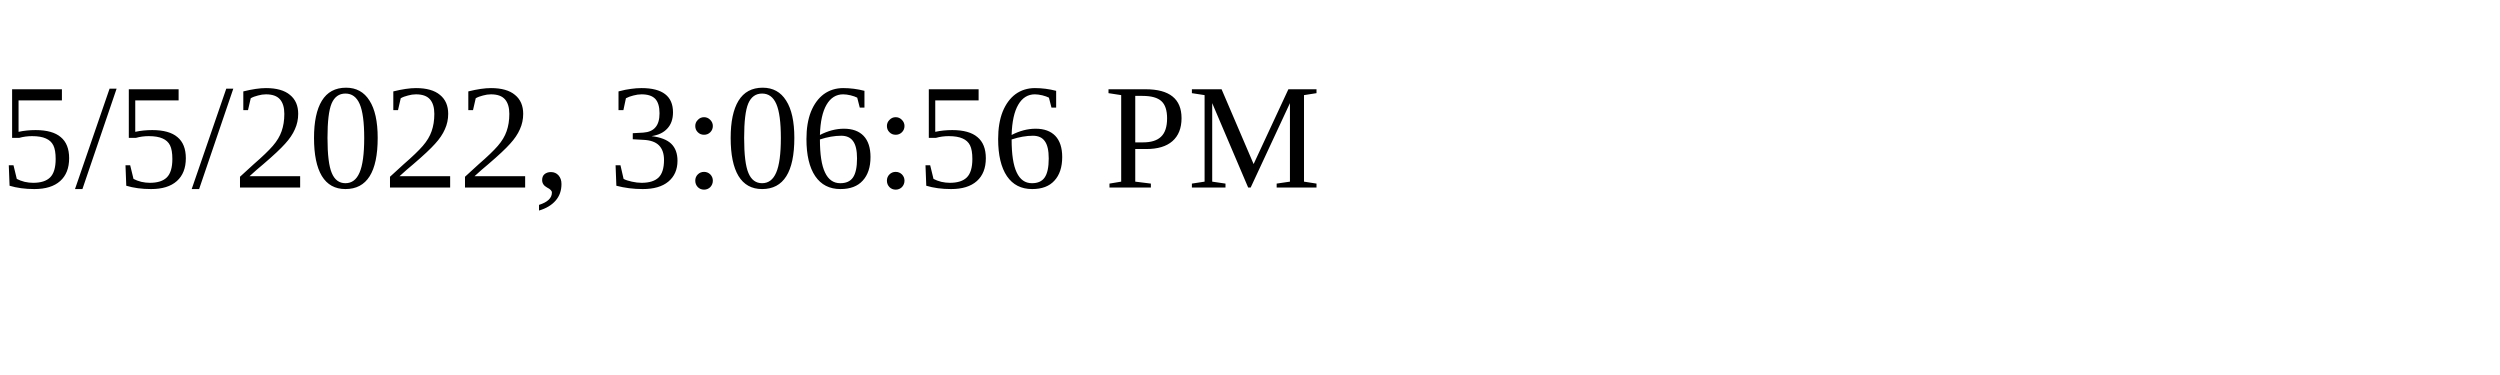
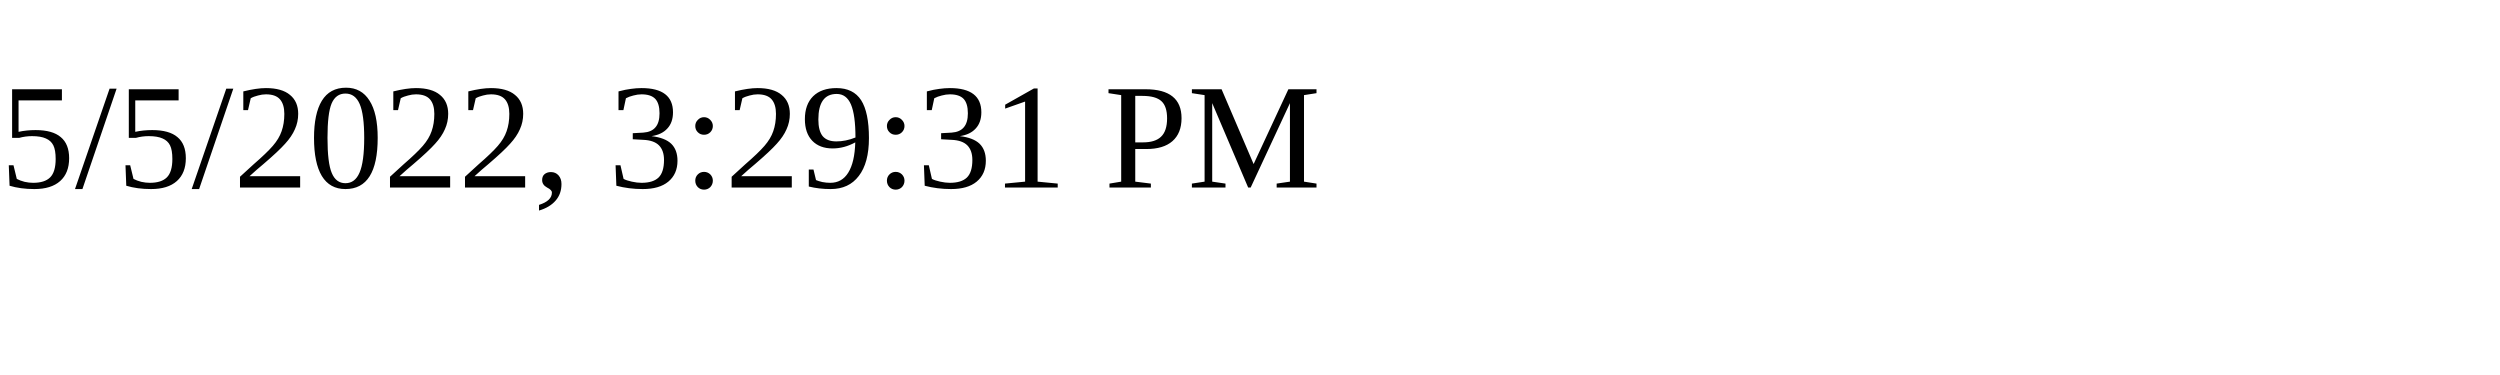
<svg xmlns="http://www.w3.org/2000/svg" height="30" width="200">
-   <text x="0" y="15">5/5/2022, 3:06:56 PM</text>
+   <text x="0" y="15">5/5/2022, 3:29:31 PM</text>
</svg>
